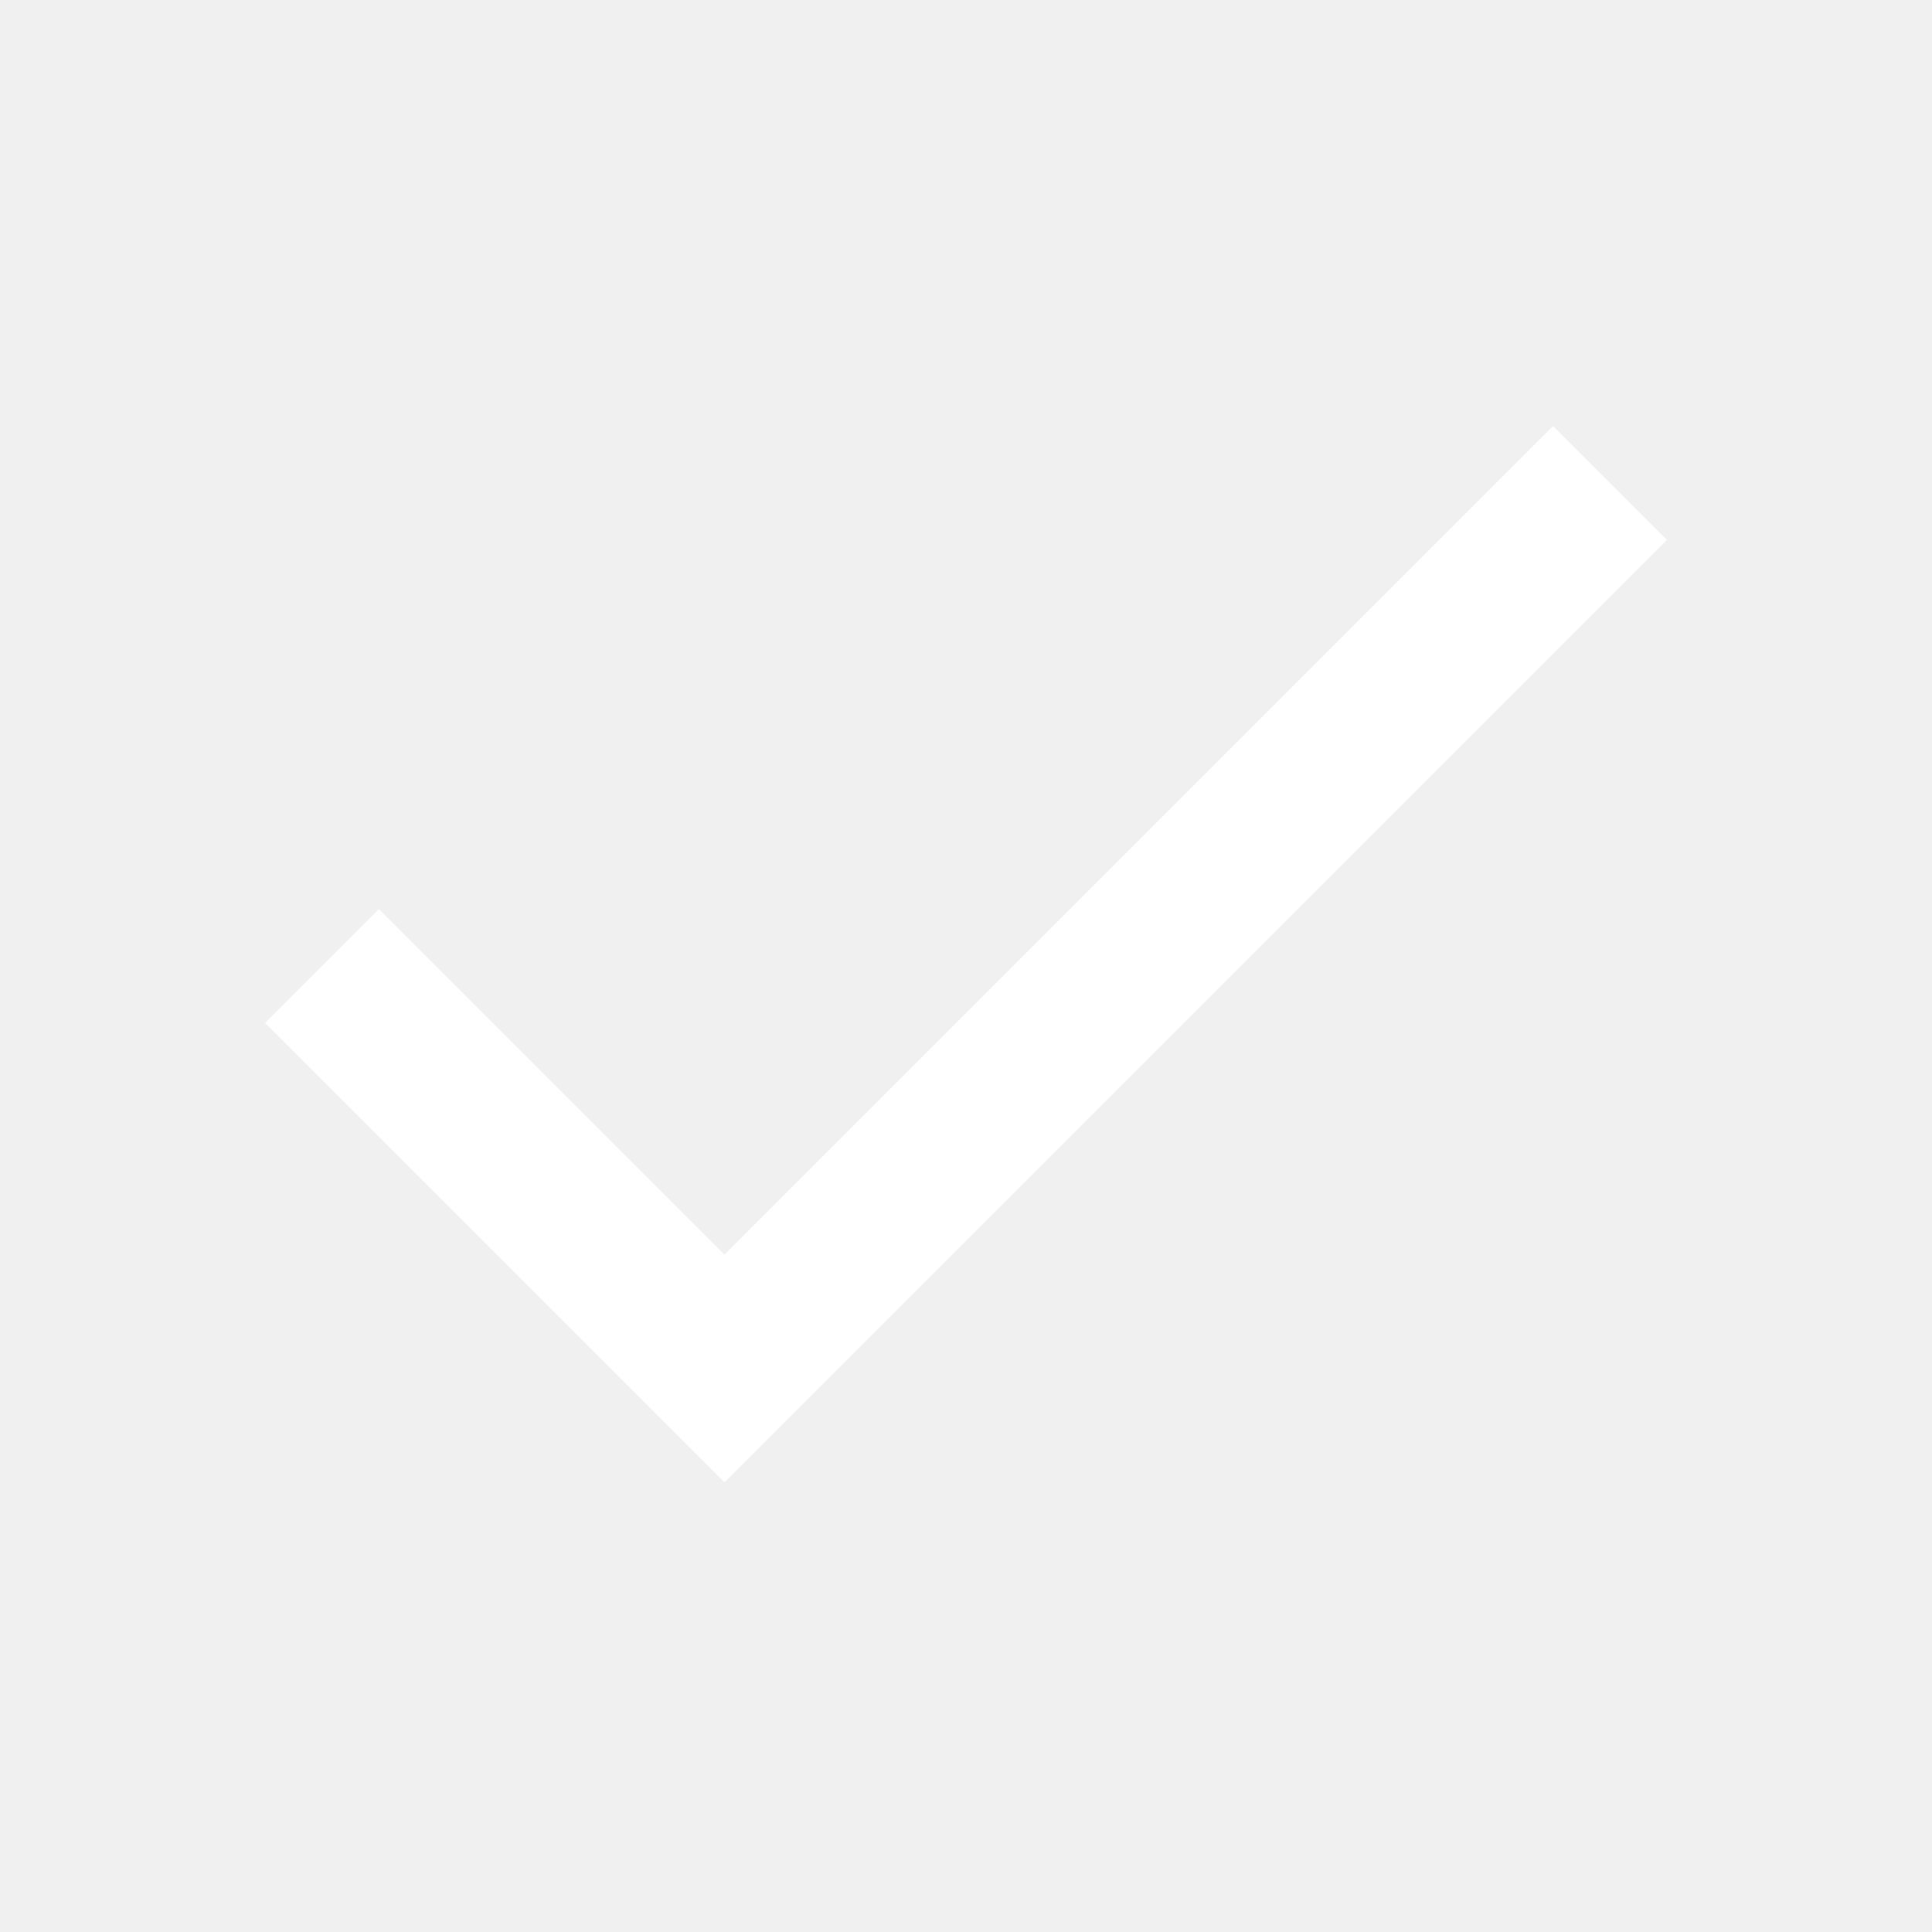
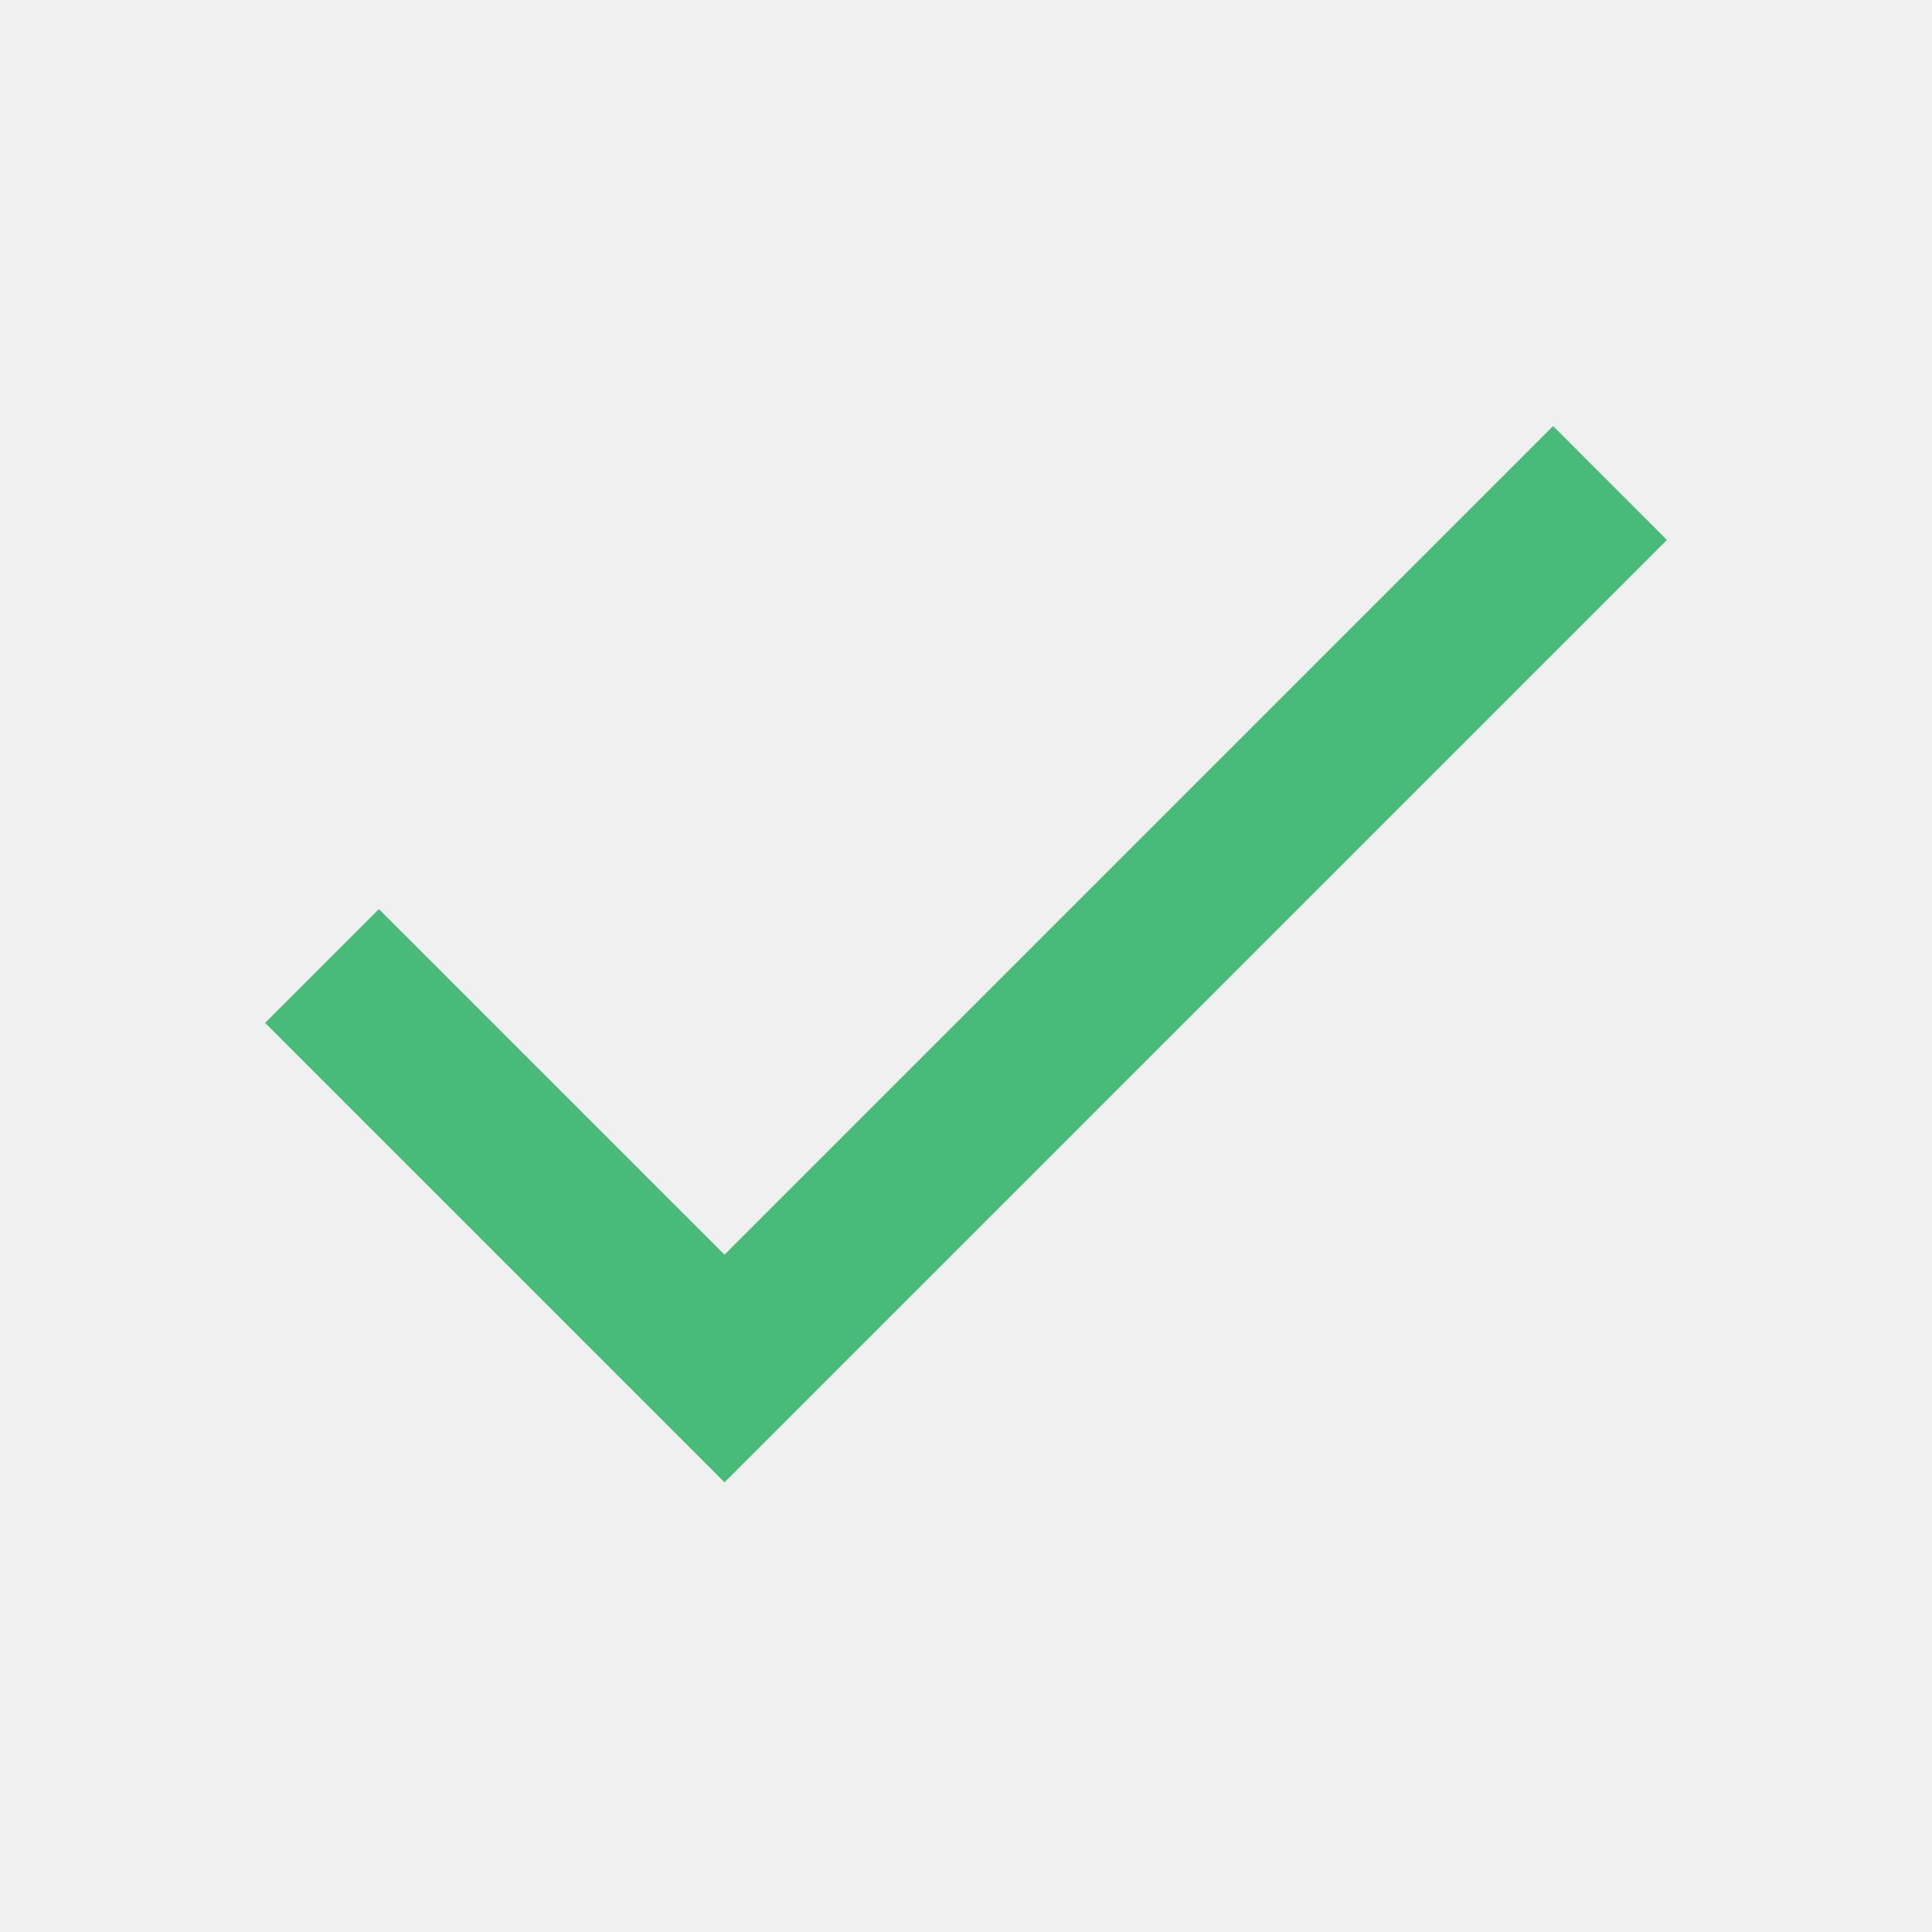
- <svg xmlns="http://www.w3.org/2000/svg" viewBox="0 0 24 24" fill="none" stroke="#ffffff" stroke-width="2">
+ <svg xmlns="http://www.w3.org/2000/svg" viewBox="0 0 24 24" fill="none" stroke="#48bb78" stroke-width="2">
  <polyline points="20 6 9 17 4 12" />
</svg>
